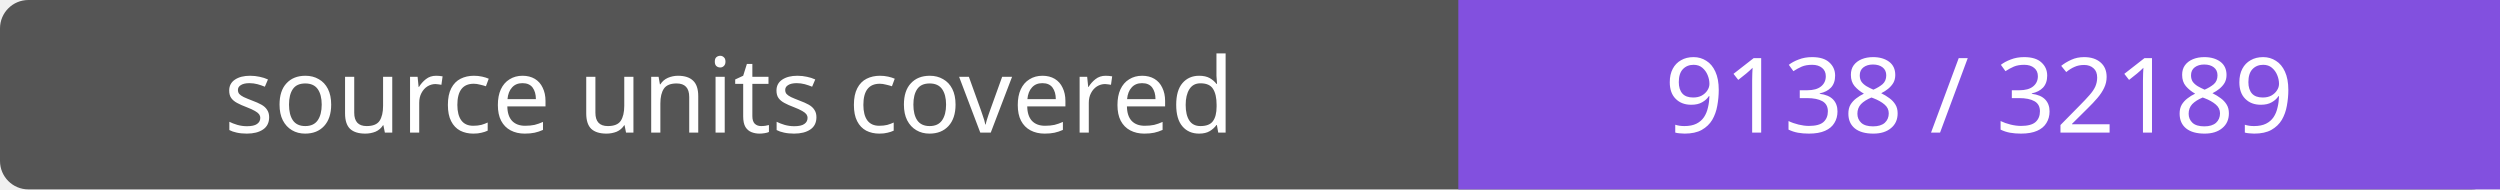
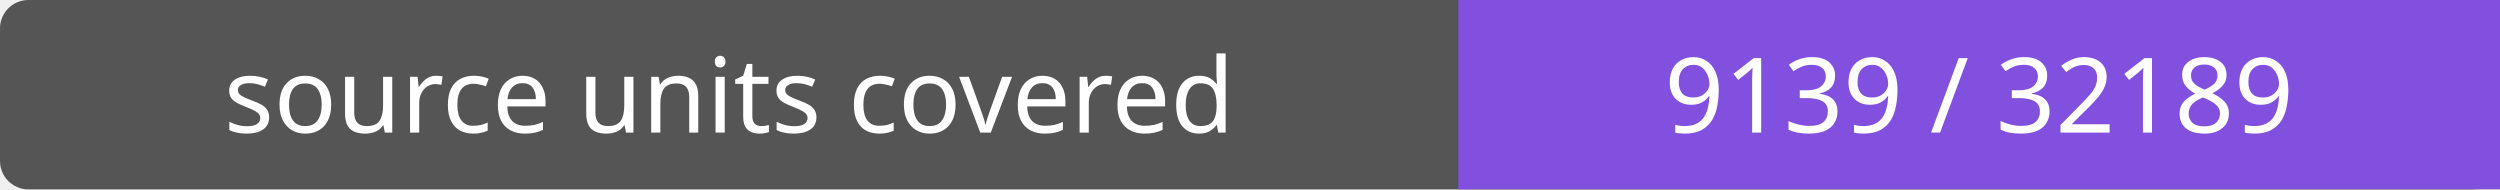
- <svg xmlns="http://www.w3.org/2000/svg" width="264" height="20" role="img" aria-label="source units covered: 9138 / 32189">
+ <svg xmlns="http://www.w3.org/2000/svg" width="264" height="20" role="img" aria-label="source units covered: 9139 / 32189">
  <rect width="264" height="20" rx="3" fill="#555" />
  <path fill="#8250df" d="M154 0h110v20H154z" />
  <g fill="#fff" text-anchor="middle" font-family="Verdana,sans-serif" font-size="11">
    <text x="77.0" y="14">source units covered</text>
-     <text x="209.0" y="14">9138 / 32189</text>
+     <text x="209.0" y="14">9139 / 32189</text>
  </g>
</svg>
